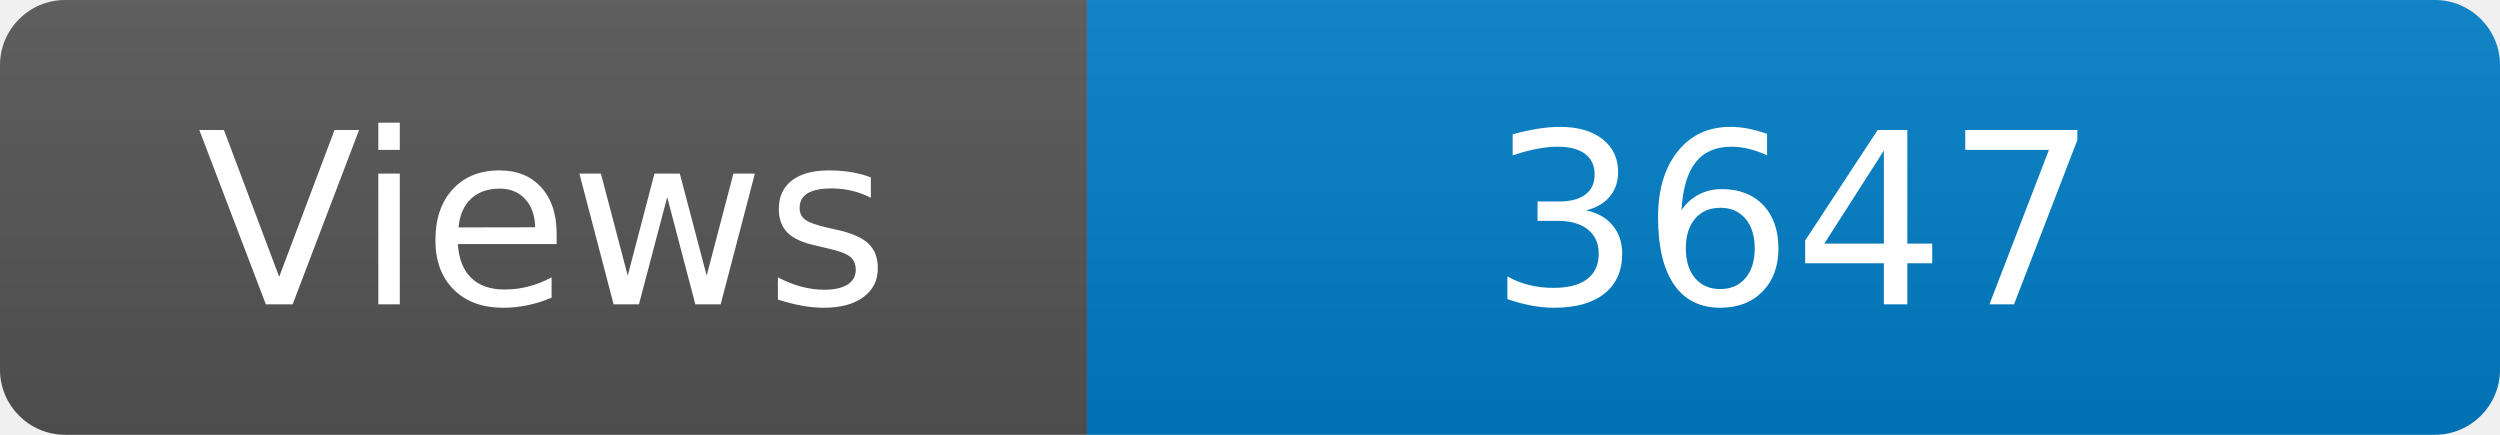
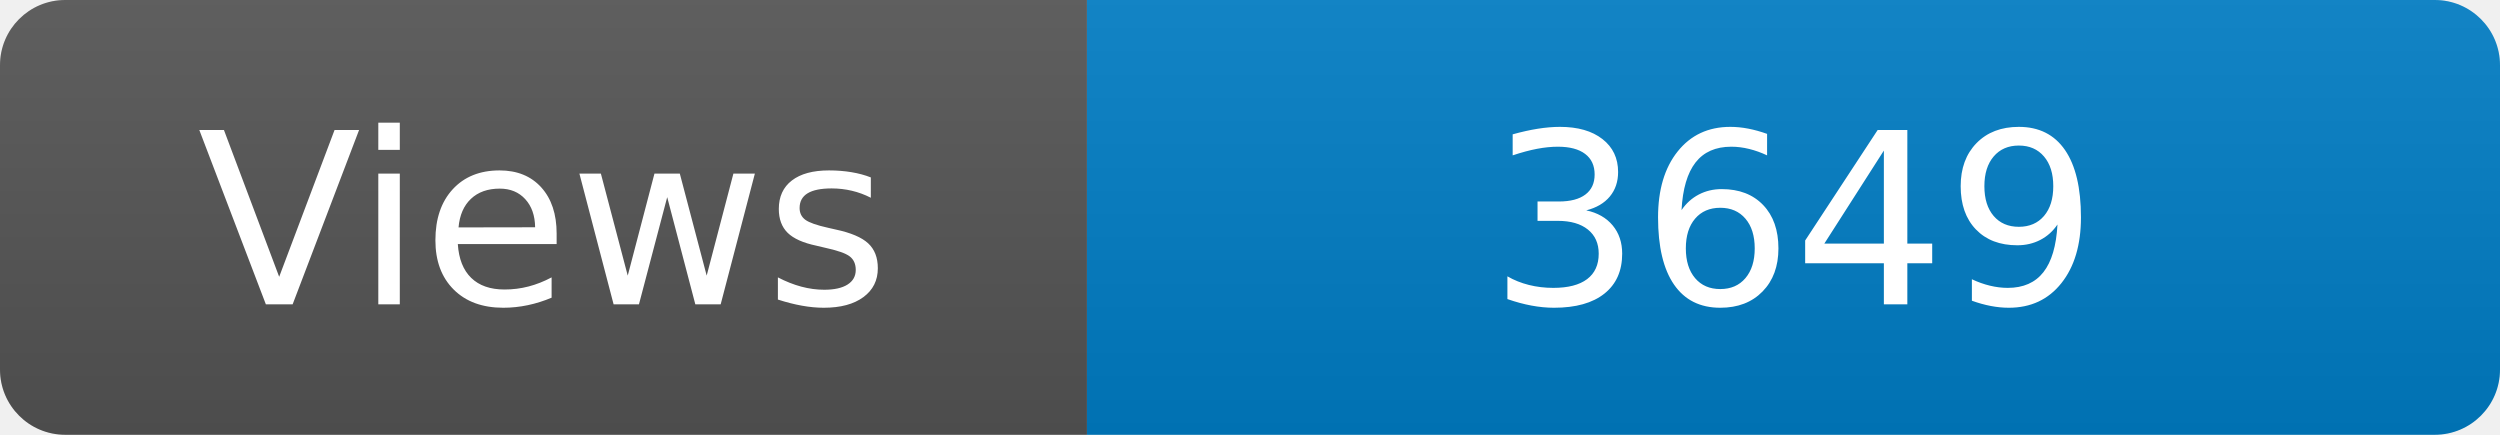
<svg xmlns="http://www.w3.org/2000/svg" width="115" height="20" role="img" aria-label="Maintained?: yes">
  <linearGradient id="s" x2="0" y2="100%">
    <stop offset="0" stop-color="#bbb" stop-opacity=".1" />
    <stop offset="1" stop-opacity=".1" />
  </linearGradient>
  <clipPath id="r">
    <rect width="115" height="20" rx="3" fill="#fff" />
  </clipPath>
  <g clip-path="url(#r)">
    <rect width="50" height="20" fill="#555" />
    <rect x="50" width="160" height="20" fill="#007ec6" />
    <rect width="115" height="20" fill="url(#s)" />
  </g>
  <g fill="#fff" text-anchor="middle" font-family="Verdana,Geneva,DejaVu Sans,sans-serif" font-size="110">
    <text x="250" y="140" transform="scale(.1)" fill="#fff">Views</text>
-     <text x="825" y="140" transform="scale(.1)" fill="#fff">3647</text>
+     <text x="825" y="140" transform="scale(.1)" fill="#fff">3649</text>
  </g>
</svg>
